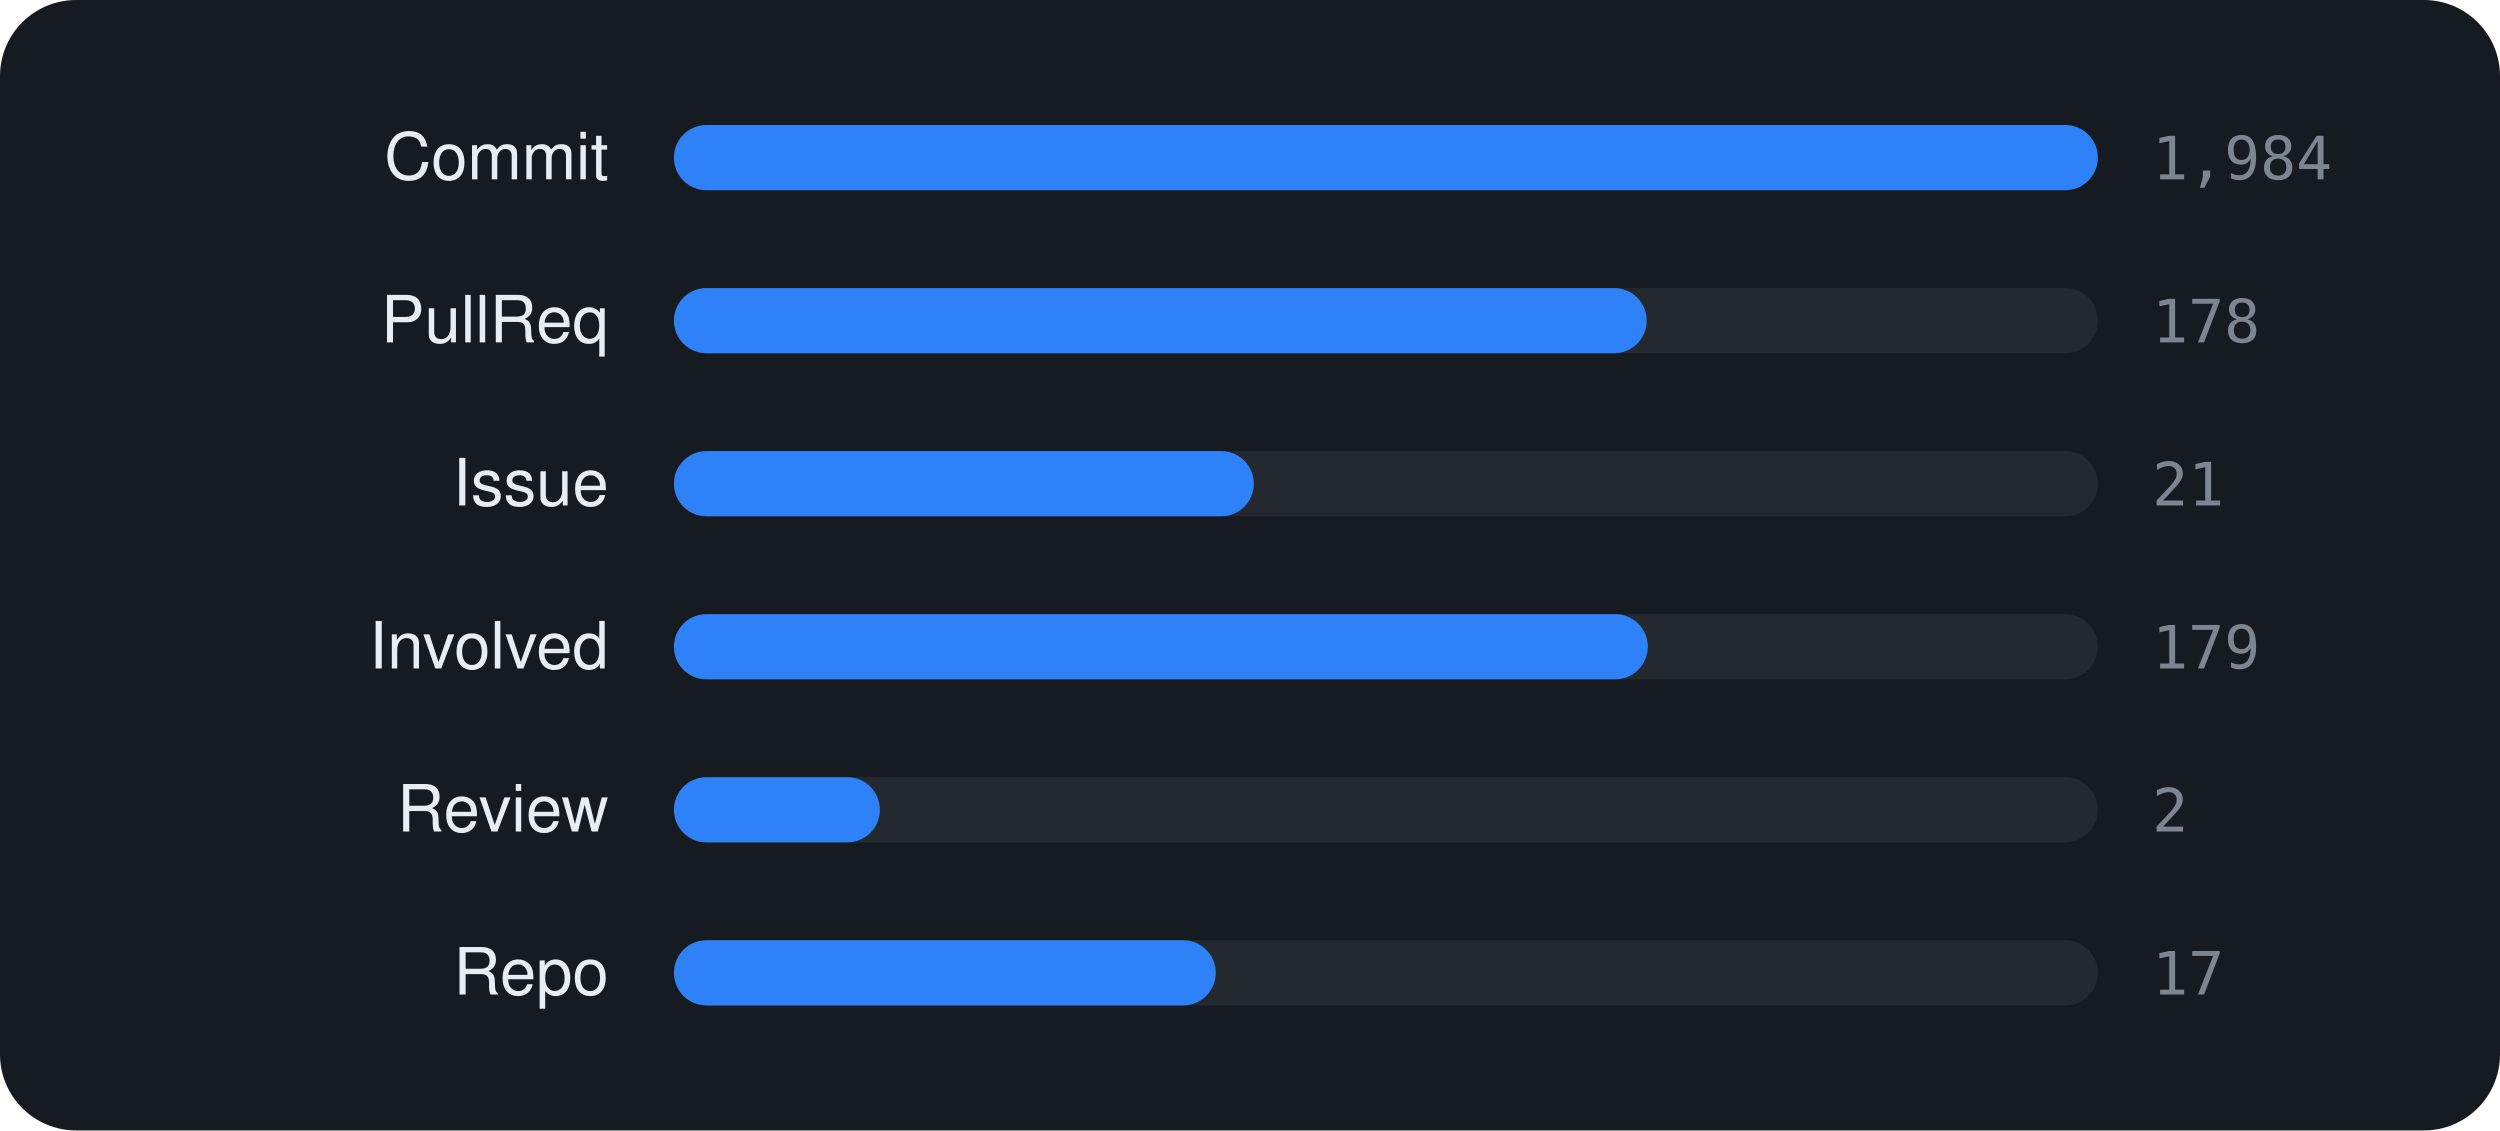
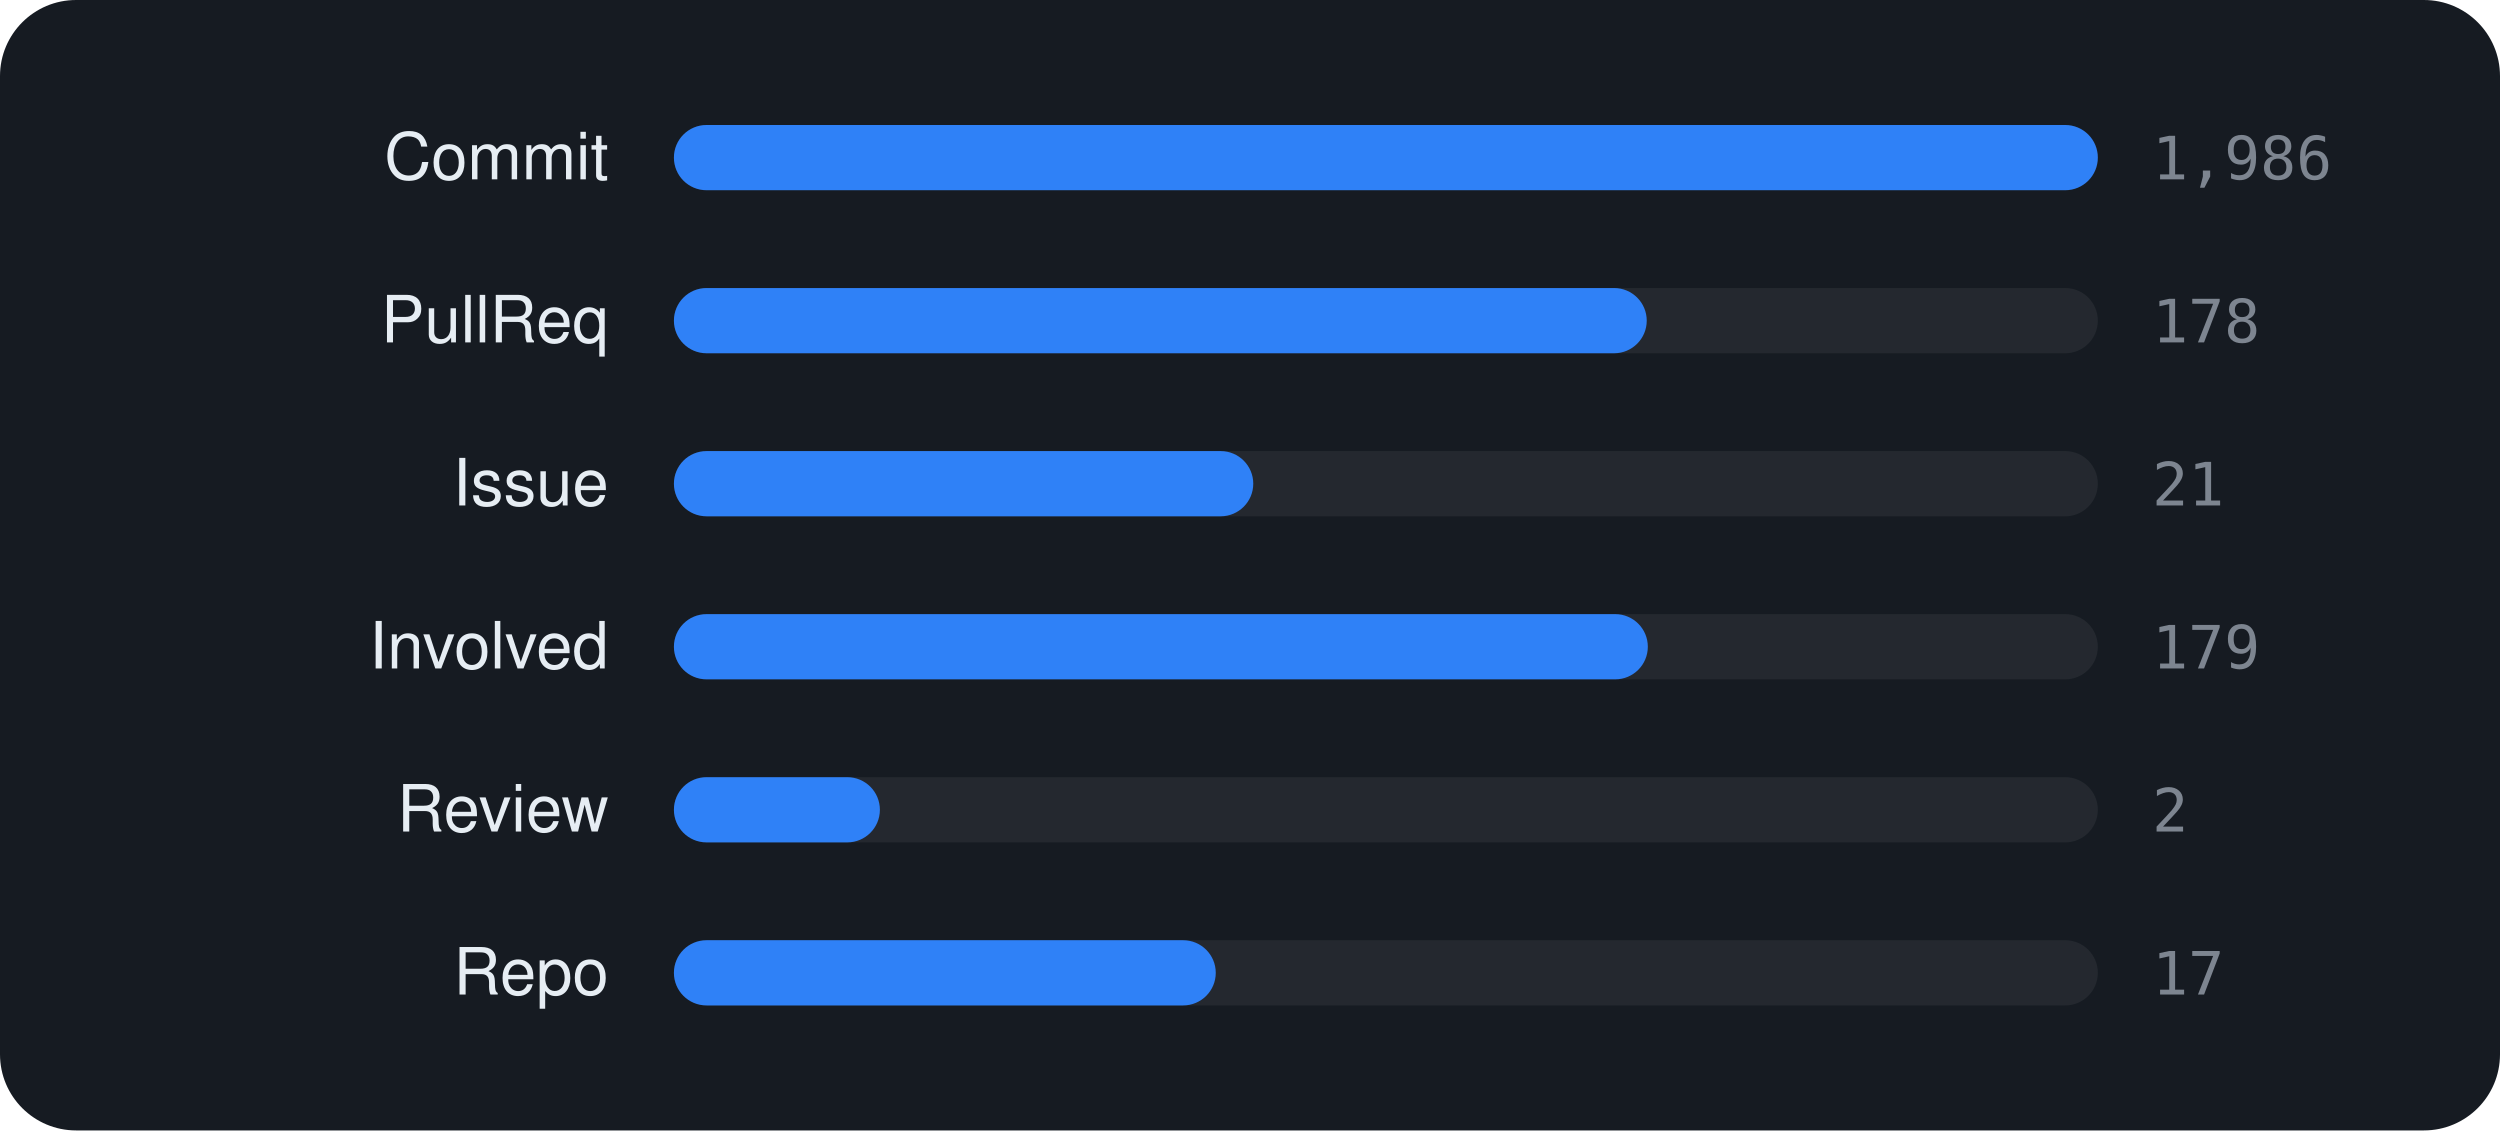
<svg xmlns="http://www.w3.org/2000/svg" viewBox="0 0 460 208" width="460" height="208" font-family="-apple-system,BlinkMacSystemFont,'Segoe UI',Helvetica,Arial,sans-serif">
  <rect width="460" height="208" rx="14" fill="#161b22" />
  <text x="112" y="33" text-anchor="end" font-size="12" fill="#e6edf3">Commit</text>
  <rect x="124" y="23" width="262" height="12" rx="6" fill="rgba(255,255,255,0.06)" />
  <rect x="124" y="23" width="262.0" height="12" rx="6" fill="#2f81f7" />
-   <text x="396" y="33" font-size="11" font-family="monospace" fill="#7d8590">1,984</text>
+   <text x="396" y="33" font-size="11" font-family="monospace" fill="#7d8590">1,986</text>
  <text x="112" y="63" text-anchor="end" font-size="12" fill="#e6edf3">PullReq</text>
  <rect x="124" y="53" width="262" height="12" rx="6" fill="rgba(255,255,255,0.06)" />
  <rect x="124" y="53" width="179.0" height="12" rx="6" fill="#2f81f7" />
  <text x="396" y="63" font-size="11" font-family="monospace" fill="#7d8590">178</text>
  <text x="112" y="93" text-anchor="end" font-size="12" fill="#e6edf3">Issue</text>
  <rect x="124" y="83" width="262" height="12" rx="6" fill="rgba(255,255,255,0.06)" />
-   <rect x="124" y="83" width="106.7" height="12" rx="6" fill="#2f81f7" />
+   <rect x="124" y="83" width="106.6" height="12" rx="6" fill="#2f81f7" />
  <text x="396" y="93" font-size="11" font-family="monospace" fill="#7d8590">21</text>
  <text x="112" y="123" text-anchor="end" font-size="12" fill="#e6edf3">Involved</text>
  <rect x="124" y="113" width="262" height="12" rx="6" fill="rgba(255,255,255,0.06)" />
  <rect x="124" y="113" width="179.2" height="12" rx="6" fill="#2f81f7" />
  <text x="396" y="123" font-size="11" font-family="monospace" fill="#7d8590">179</text>
  <text x="112" y="153" text-anchor="end" font-size="12" fill="#e6edf3">Review</text>
  <rect x="124" y="143" width="262" height="12" rx="6" fill="rgba(255,255,255,0.06)" />
  <rect x="124" y="143" width="37.9" height="12" rx="6" fill="#2f81f7" />
  <text x="396" y="153" font-size="11" font-family="monospace" fill="#7d8590">2</text>
  <text x="112" y="183" text-anchor="end" font-size="12" fill="#e6edf3">Repo</text>
  <rect x="124" y="173" width="262" height="12" rx="6" fill="rgba(255,255,255,0.06)" />
  <rect x="124" y="173" width="99.7" height="12" rx="6" fill="#2f81f7" />
  <text x="396" y="183" font-size="11" font-family="monospace" fill="#7d8590">17</text>
</svg>
